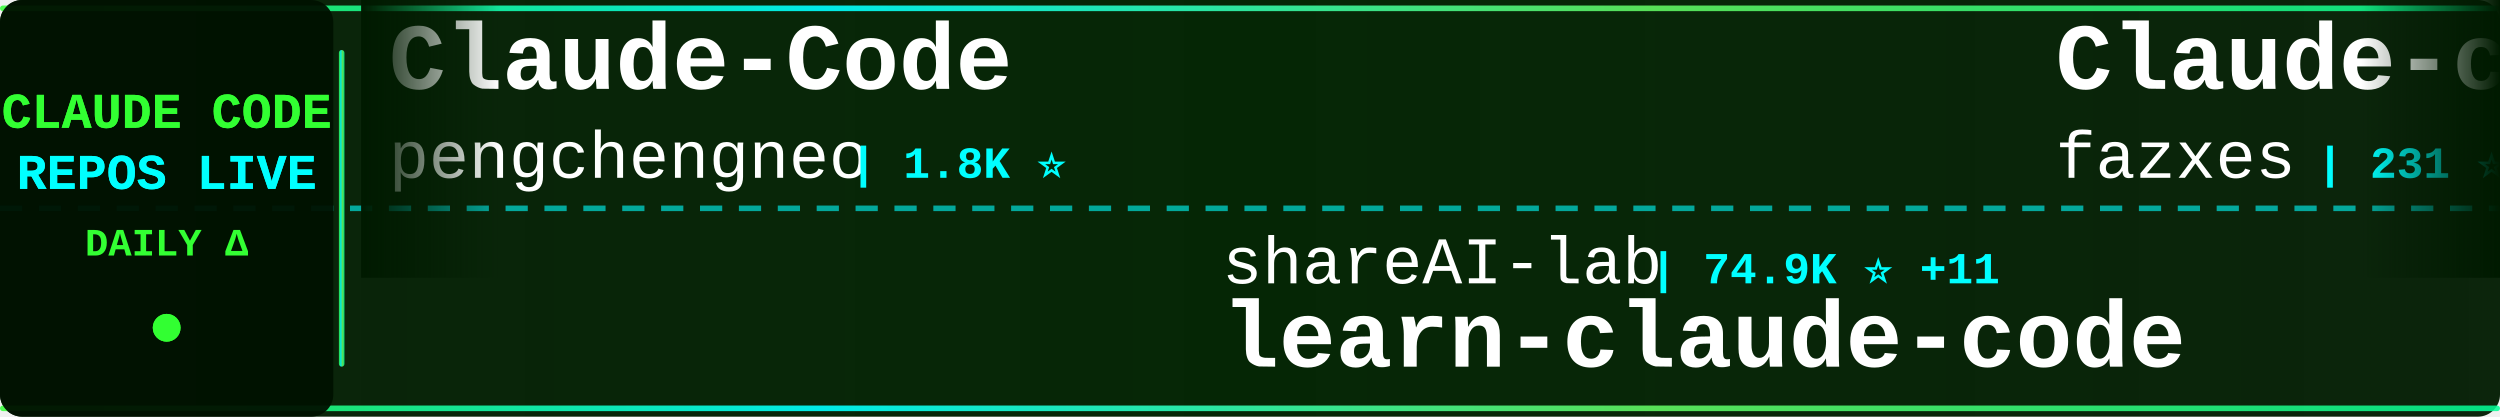
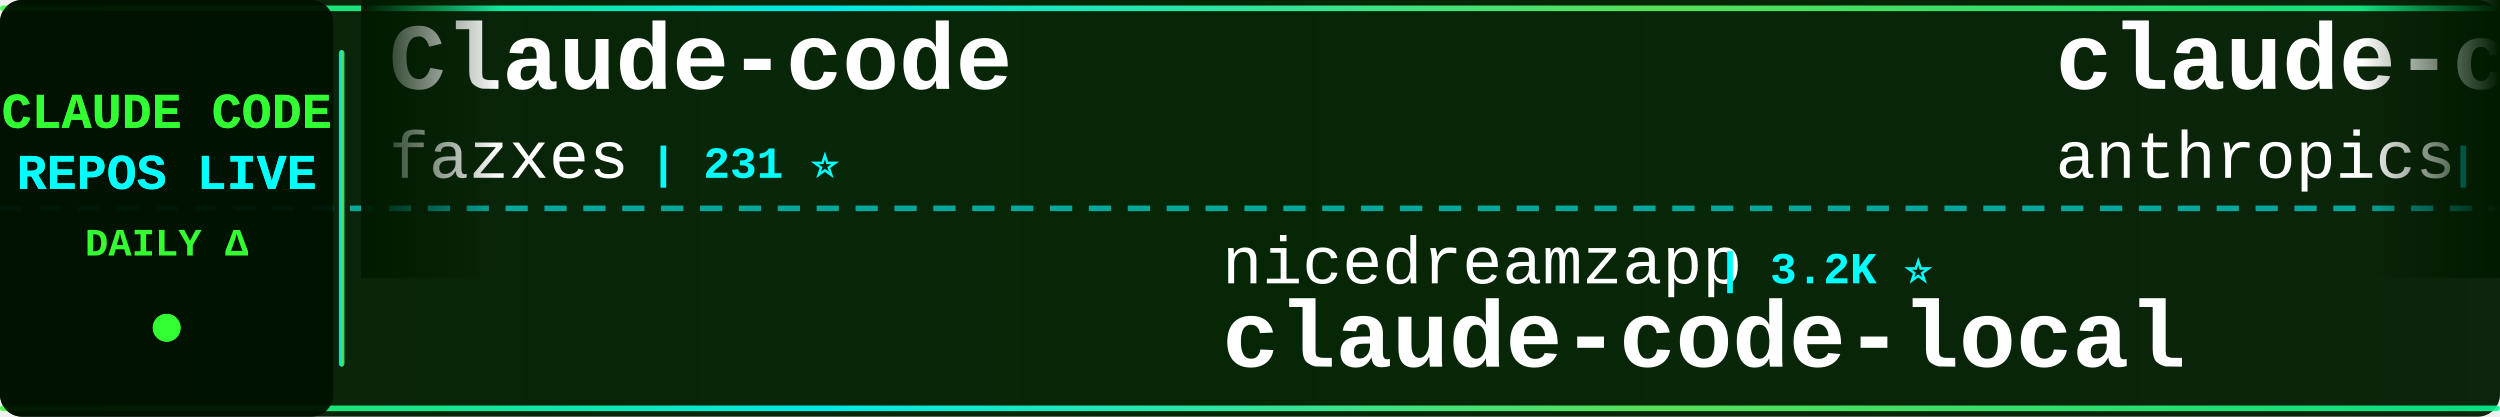
<svg xmlns="http://www.w3.org/2000/svg" width="900" height="150">
  <defs>
    <linearGradient id="tickerBg" x1="0%" y1="0%" x2="100%" y2="0%">
      <stop offset="0%" style="stop-color:#001a00;stop-opacity:0.95" />
      <stop offset="50%" style="stop-color:#002200;stop-opacity:0.98" />
      <stop offset="100%" style="stop-color:#001a00;stop-opacity:0.95" />
    </linearGradient>
    <linearGradient id="borderGrad" x1="0%" y1="0%" x2="100%" y2="0%">
      <stop offset="0%" style="stop-color:#33ff33;stop-opacity:0.85">
        <animate attributeName="stop-opacity" values="0.85;1;0.85" dur="2s" repeatCount="indefinite" />
      </stop>
      <stop offset="33%" style="stop-color:#00ffff;stop-opacity:0.9">
        <animate attributeName="stop-opacity" values="0.9;1;0.9" dur="2.2s" repeatCount="indefinite" />
      </stop>
      <stop offset="66%" style="stop-color:#66ff66;stop-opacity:0.85">
        <animate attributeName="stop-opacity" values="0.85;1;0.85" dur="1.8s" repeatCount="indefinite" />
      </stop>
      <stop offset="100%" style="stop-color:#00ff99;stop-opacity:0.85">
        <animate attributeName="stop-opacity" values="0.85;1;0.85" dur="2s" repeatCount="indefinite" />
      </stop>
    </linearGradient>
    <filter id="textGlow">
      <feGaussianBlur stdDeviation="0.1" result="coloredBlur" />
      <feMerge>
        <feMergeNode in="coloredBlur" />
        <feMergeNode in="SourceGraphic" />
      </feMerge>
    </filter>
    <filter id="metricGlow">
      <feGaussianBlur stdDeviation="0.2" result="coloredBlur" />
      <feMerge>
        <feMergeNode in="coloredBlur" />
        <feMergeNode in="SourceGraphic" />
      </feMerge>
    </filter>
    <linearGradient id="leftFade" x1="0%" y1="0%" x2="100%" y2="0%">
      <stop offset="0%" style="stop-color:#001a00;stop-opacity:1" />
      <stop offset="100%" style="stop-color:#001a00;stop-opacity:0" />
    </linearGradient>
    <linearGradient id="rightFade" x1="0%" y1="0%" x2="100%" y2="0%">
      <stop offset="0%" style="stop-color:#001a00;stop-opacity:0" />
      <stop offset="100%" style="stop-color:#001a00;stop-opacity:1" />
    </linearGradient>
  </defs>
  <rect width="900" height="150" fill="url(#tickerBg)" rx="8" />
  <rect x="0" y="2" width="900" height="2" fill="url(#borderGrad)" rx="1" />
  <rect x="0" y="146" width="900" height="2" fill="url(#borderGrad)" rx="1" />
  <line x1="0" y1="75" x2="900" y2="75" stroke="#00ffff" stroke-width="2" stroke-dasharray="8 6" opacity="0.6" />
  <rect x="0" y="0" width="120" height="150" fill="#001100" opacity="0.95" rx="8" />
  <text x="60" y="46" font-family="'Courier New', monospace" font-size="18" font-weight="bold" fill="#33ff33" text-anchor="middle" filter="url(#textGlow)">
    CLAUDE CODE
  </text>
  <text x="60" y="68" font-family="'Courier New', monospace" font-size="18" font-weight="bold" fill="#00ffff" text-anchor="middle" filter="url(#textGlow)">
    REPOS LIVE
  </text>
  <text x="60" y="92" font-family="'Courier New', monospace" font-size="14" font-weight="bold" fill="#33ff33" text-anchor="middle">
    DAILY Δ
  </text>
  <circle cx="60" cy="118" r="5" fill="#33ff33" filter="url(#metricGlow)">
    <animate attributeName="r" values="4;6;4" dur="1.5s" repeatCount="indefinite" />
    <animate attributeName="opacity" values="0.6;1;0.6" dur="1.5s" repeatCount="indefinite" />
  </circle>
  <rect x="122" y="18" width="2" height="114" fill="url(#borderGrad)" rx="1" />
  <clipPath id="tickerClip">
    <rect x="130" y="0" width="770" height="150" />
  </clipPath>
  <g clip-path="url(#tickerClip)">
    <g id="tickerItems">
      <animateTransform attributeName="transform" attributeType="XML" type="translate" from="0 0" to="-3000 0" dur="54s" repeatCount="indefinite" />
      <g transform="translate(0, 0)">
-         <text x="140" y="32" font-family="'Courier New', monospace" font-size="34" font-weight="bold" fill="#ffffff">Claude-Code</text>
-         <text x="140" y="64" font-family="'Courier New', monospace" font-size="24" font-weight="normal" fill="#ffffff" opacity="1.0">pengchengneo</text>
-         <text x="306" y="64" font-family="'Courier New', monospace" font-size="16" font-weight="bold" fill="#00ffff"> | 1.8K ⭐</text>
-       </g>
-       <g transform="translate(300, 0)">
-         <text x="140" y="102" font-family="'Courier New', monospace" font-size="24" font-weight="normal" fill="#ffffff" opacity="1.0">shareAI-lab</text>
-         <text x="294" y="102" font-family="'Courier New', monospace" font-size="16" font-weight="bold" fill="#00ffff"> | 74.9K ⭐ +11</text>
-         <text x="140" y="132" font-family="'Courier New', monospace" font-size="34" font-weight="bold" fill="#ffffff">learn-claude-code</text>
-       </g>
-       <g transform="translate(600, 0)">
        <text x="140" y="32" font-family="'Courier New', monospace" font-size="34" font-weight="bold" fill="#ffffff">Claude-code</text>
        <text x="140" y="64" font-family="'Courier New', monospace" font-size="24" font-weight="normal" fill="#ffffff" opacity="1.0">fazxes</text>
        <text x="234" y="64" font-family="'Courier New', monospace" font-size="16" font-weight="bold" fill="#00ffff"> | 231 ⭐</text>
      </g>
+       <g transform="translate(300, 0)">
+         <text x="140" y="102" font-family="'Courier New', monospace" font-size="24" font-weight="normal" fill="#ffffff" opacity="1.0">nicedreamzapp</text>
+         <text x="318" y="102" font-family="'Courier New', monospace" font-size="16" font-weight="bold" fill="#00ffff"> | 3.2K ⭐</text>
+         <text x="140" y="132" font-family="'Courier New', monospace" font-size="34" font-weight="bold" fill="#ffffff">claude-code-local</text>
+       </g>
+       <g transform="translate(600, 0)">
+         <text x="140" y="32" font-family="'Courier New', monospace" font-size="34" font-weight="bold" fill="#ffffff">claude-code</text>
+         <text x="140" y="64" font-family="'Courier New', monospace" font-size="24" font-weight="normal" fill="#ffffff" opacity="1.0">anthropics</text>
+         <text x="282" y="64" font-family="'Courier New', monospace" font-size="16" font-weight="bold" fill="#00ffff"> | 142.4K ⭐ +88</text>
+       </g>
      <g transform="translate(900, 0)">
-         <text x="140" y="102" font-family="'Courier New', monospace" font-size="24" font-weight="normal" fill="#ffffff" opacity="1.0">wanshuiyin</text>
-         <text x="282" y="102" font-family="'Courier New', monospace" font-size="16" font-weight="bold" fill="#00ffff"> | 15.0K ⭐ +7</text>
-         <text x="140" y="132" font-family="'Courier New', monospace" font-size="34" font-weight="bold" fill="#ffffff">Auto-claude-code-researc...</text>
+         <text x="140" y="102" font-family="'Courier New', monospace" font-size="24" font-weight="normal" fill="#ffffff" opacity="1.0">Maciek-roboblog</text>
+         <text x="342" y="102" font-family="'Courier New', monospace" font-size="16" font-weight="bold" fill="#00ffff"> | 8.7K ⭐ +1</text>
+         <text x="140" y="132" font-family="'Courier New', monospace" font-size="34" font-weight="bold" fill="#ffffff">Claude-Code-Usage-Monito...</text>
      </g>
      <g transform="translate(1200, 0)">
-         <text x="140" y="32" font-family="'Courier New', monospace" font-size="34" font-weight="bold" fill="#ffffff">andrej-karpathy-skills</text>
-         <text x="140" y="64" font-family="'Courier New', monospace" font-size="24" font-weight="normal" fill="#ffffff" opacity="1.0">multica-ai</text>
-         <text x="282" y="64" font-family="'Courier New', monospace" font-size="16" font-weight="bold" fill="#00ffff"> | 205.0K ⭐ +85</text>
+         <text x="140" y="32" font-family="'Courier New', monospace" font-size="34" font-weight="bold" fill="#ffffff">pi-vs-claude-code</text>
+         <text x="140" y="64" font-family="'Courier New', monospace" font-size="24" font-weight="normal" fill="#ffffff" opacity="1.0">disler</text>
+         <text x="234" y="64" font-family="'Courier New', monospace" font-size="16" font-weight="bold" fill="#00ffff"> | 1.6K ⭐ +1</text>
      </g>
      <g transform="translate(1500, 0)">
-         <text x="140" y="102" font-family="'Courier New', monospace" font-size="24" font-weight="normal" fill="#ffffff" opacity="1.0">centminmod</text>
-         <text x="282" y="102" font-family="'Courier New', monospace" font-size="16" font-weight="bold" fill="#00ffff"> | 2.6K ⭐ +1</text>
-         <text x="140" y="132" font-family="'Courier New', monospace" font-size="34" font-weight="bold" fill="#ffffff">my-claude-code-setup</text>
+         <text x="140" y="102" font-family="'Courier New', monospace" font-size="24" font-weight="normal" fill="#ffffff" opacity="1.0">rohitg00</text>
+         <text x="258" y="102" font-family="'Courier New', monospace" font-size="16" font-weight="bold" fill="#00ffff"> | 2.5K ⭐</text>
+         <text x="140" y="132" font-family="'Courier New', monospace" font-size="34" font-weight="bold" fill="#ffffff">awesome-claude-code-tool...</text>
      </g>
      <g transform="translate(1800, 0)">
-         <text x="140" y="32" font-family="'Courier New', monospace" font-size="34" font-weight="bold" fill="#ffffff">claude-code</text>
-         <text x="140" y="64" font-family="'Courier New', monospace" font-size="24" font-weight="normal" fill="#ffffff" opacity="1.0">Tinkeringg-Lab</text>
-         <text x="330" y="64" font-family="'Courier New', monospace" font-size="16" font-weight="bold" fill="#00ffff"> | 212 ⭐</text>
+         <text x="140" y="32" font-family="'Courier New', monospace" font-size="34" font-weight="bold" fill="#ffffff">claude-code-source-code</text>
+         <text x="140" y="64" font-family="'Courier New', monospace" font-size="24" font-weight="normal" fill="#ffffff" opacity="1.0">777genius</text>
+         <text x="270" y="64" font-family="'Courier New', monospace" font-size="16" font-weight="bold" fill="#00ffff"> | 926 ⭐</text>
      </g>
      <g transform="translate(2100, 0)">
+         <text x="140" y="102" font-family="'Courier New', monospace" font-size="24" font-weight="normal" fill="#ffffff" opacity="1.0">Windy3f3f3f3f</text>
+         <text x="318" y="102" font-family="'Courier New', monospace" font-size="16" font-weight="bold" fill="#00ffff"> | 3.5K ⭐ +1</text>
+         <text x="140" y="132" font-family="'Courier New', monospace" font-size="34" font-weight="bold" fill="#ffffff">how-claude-code-works</text>
+       </g>
+       <g transform="translate(2400, 0)">
+         <text x="140" y="32" font-family="'Courier New', monospace" font-size="34" font-weight="bold" fill="#ffffff">claude-code</text>
+         <text x="140" y="64" font-family="'Courier New', monospace" font-size="24" font-weight="normal" fill="#ffffff" opacity="1.0">T-Lab-CUHKSZ</text>
+         <text x="306" y="64" font-family="'Courier New', monospace" font-size="16" font-weight="bold" fill="#00ffff"> | 328 ⭐</text>
+       </g>
+       <g transform="translate(2700, 0)">
        <text x="140" y="102" font-family="'Courier New', monospace" font-size="24" font-weight="normal" fill="#ffffff" opacity="1.0">jarmuine</text>
        <text x="258" y="102" font-family="'Courier New', monospace" font-size="16" font-weight="bold" fill="#00ffff"> | 2.3K ⭐</text>
        <text x="140" y="132" font-family="'Courier New', monospace" font-size="34" font-weight="bold" fill="#ffffff">claude-code</text>
      </g>
-       <g transform="translate(2400, 0)">
-         <text x="140" y="32" font-family="'Courier New', monospace" font-size="34" font-weight="bold" fill="#ffffff">claude-code</text>
-         <text x="140" y="64" font-family="'Courier New', monospace" font-size="24" font-weight="normal" fill="#ffffff" opacity="1.0">xorespesp</text>
-         <text x="270" y="64" font-family="'Courier New', monospace" font-size="16" font-weight="bold" fill="#00ffff"> | 230 ⭐</text>
-       </g>
-       <g transform="translate(2700, 0)">
-         <text x="140" y="102" font-family="'Courier New', monospace" font-size="24" font-weight="normal" fill="#ffffff" opacity="1.0">zebbern</text>
-         <text x="246" y="102" font-family="'Courier New', monospace" font-size="16" font-weight="bold" fill="#00ffff"> | 4.6K ⭐</text>
-         <text x="140" y="132" font-family="'Courier New', monospace" font-size="34" font-weight="bold" fill="#ffffff">claude-code-guide</text>
-       </g>
      <g transform="translate(3000, 0)">
-         <text x="140" y="32" font-family="'Courier New', monospace" font-size="34" font-weight="bold" fill="#ffffff">Claude-Code</text>
-         <text x="140" y="64" font-family="'Courier New', monospace" font-size="24" font-weight="normal" fill="#ffffff" opacity="1.0">pengchengneo</text>
-         <text x="306" y="64" font-family="'Courier New', monospace" font-size="16" font-weight="bold" fill="#00ffff"> | 1.8K ⭐</text>
-       </g>
-       <g transform="translate(3300, 0)">
-         <text x="140" y="102" font-family="'Courier New', monospace" font-size="24" font-weight="normal" fill="#ffffff" opacity="1.0">shareAI-lab</text>
-         <text x="294" y="102" font-family="'Courier New', monospace" font-size="16" font-weight="bold" fill="#00ffff"> | 74.9K ⭐ +11</text>
-         <text x="140" y="132" font-family="'Courier New', monospace" font-size="34" font-weight="bold" fill="#ffffff">learn-claude-code</text>
-       </g>
-       <g transform="translate(3600, 0)">
        <text x="140" y="32" font-family="'Courier New', monospace" font-size="34" font-weight="bold" fill="#ffffff">Claude-code</text>
        <text x="140" y="64" font-family="'Courier New', monospace" font-size="24" font-weight="normal" fill="#ffffff" opacity="1.0">fazxes</text>
        <text x="234" y="64" font-family="'Courier New', monospace" font-size="16" font-weight="bold" fill="#00ffff"> | 231 ⭐</text>
      </g>
+       <g transform="translate(3300, 0)">
+         <text x="140" y="102" font-family="'Courier New', monospace" font-size="24" font-weight="normal" fill="#ffffff" opacity="1.0">nicedreamzapp</text>
+         <text x="318" y="102" font-family="'Courier New', monospace" font-size="16" font-weight="bold" fill="#00ffff"> | 3.2K ⭐</text>
+         <text x="140" y="132" font-family="'Courier New', monospace" font-size="34" font-weight="bold" fill="#ffffff">claude-code-local</text>
+       </g>
+       <g transform="translate(3600, 0)">
+         <text x="140" y="32" font-family="'Courier New', monospace" font-size="34" font-weight="bold" fill="#ffffff">claude-code</text>
+         <text x="140" y="64" font-family="'Courier New', monospace" font-size="24" font-weight="normal" fill="#ffffff" opacity="1.0">anthropics</text>
+         <text x="282" y="64" font-family="'Courier New', monospace" font-size="16" font-weight="bold" fill="#00ffff"> | 142.4K ⭐ +88</text>
+       </g>
      <g transform="translate(3900, 0)">
-         <text x="140" y="102" font-family="'Courier New', monospace" font-size="24" font-weight="normal" fill="#ffffff" opacity="1.0">wanshuiyin</text>
-         <text x="282" y="102" font-family="'Courier New', monospace" font-size="16" font-weight="bold" fill="#00ffff"> | 15.0K ⭐ +7</text>
-         <text x="140" y="132" font-family="'Courier New', monospace" font-size="34" font-weight="bold" fill="#ffffff">Auto-claude-code-researc...</text>
+         <text x="140" y="102" font-family="'Courier New', monospace" font-size="24" font-weight="normal" fill="#ffffff" opacity="1.0">Maciek-roboblog</text>
+         <text x="342" y="102" font-family="'Courier New', monospace" font-size="16" font-weight="bold" fill="#00ffff"> | 8.7K ⭐ +1</text>
+         <text x="140" y="132" font-family="'Courier New', monospace" font-size="34" font-weight="bold" fill="#ffffff">Claude-Code-Usage-Monito...</text>
      </g>
    </g>
  </g>
  <rect x="130" y="0" width="50" height="100" fill="url(#leftFade)" />
  <rect x="850" y="0" width="50" height="100" fill="url(#rightFade)" />
</svg>
